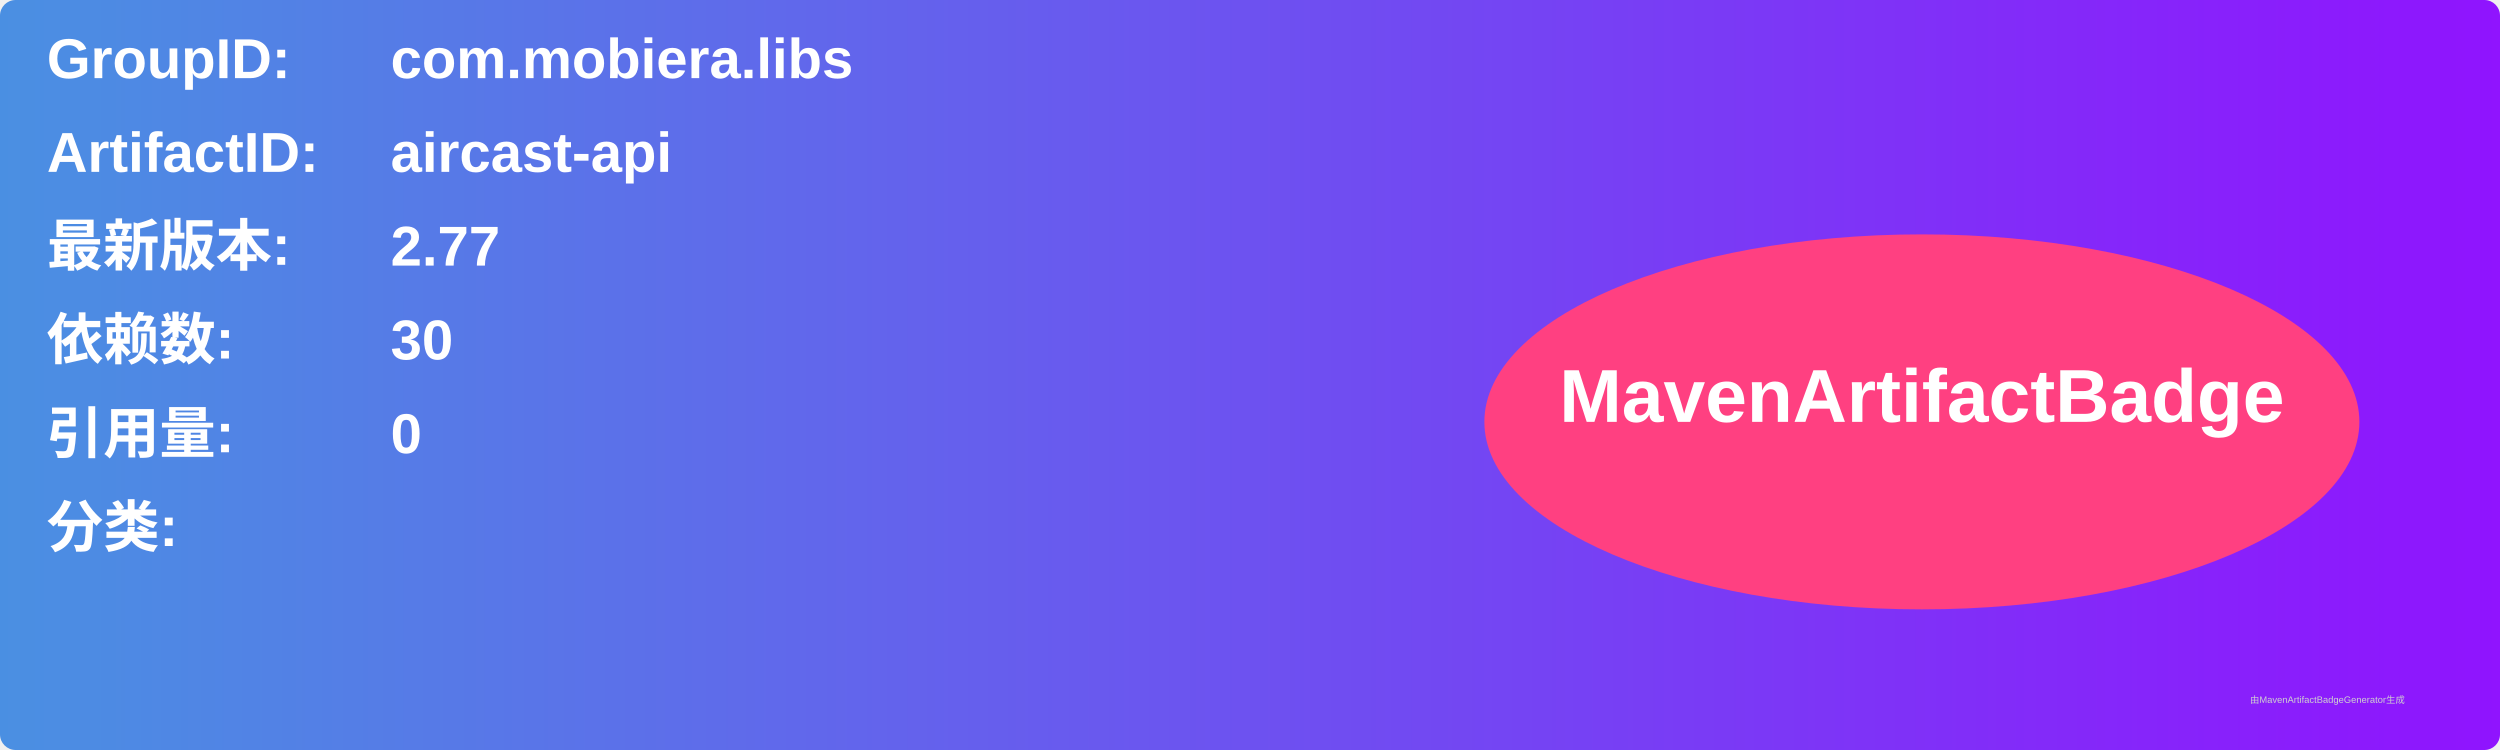
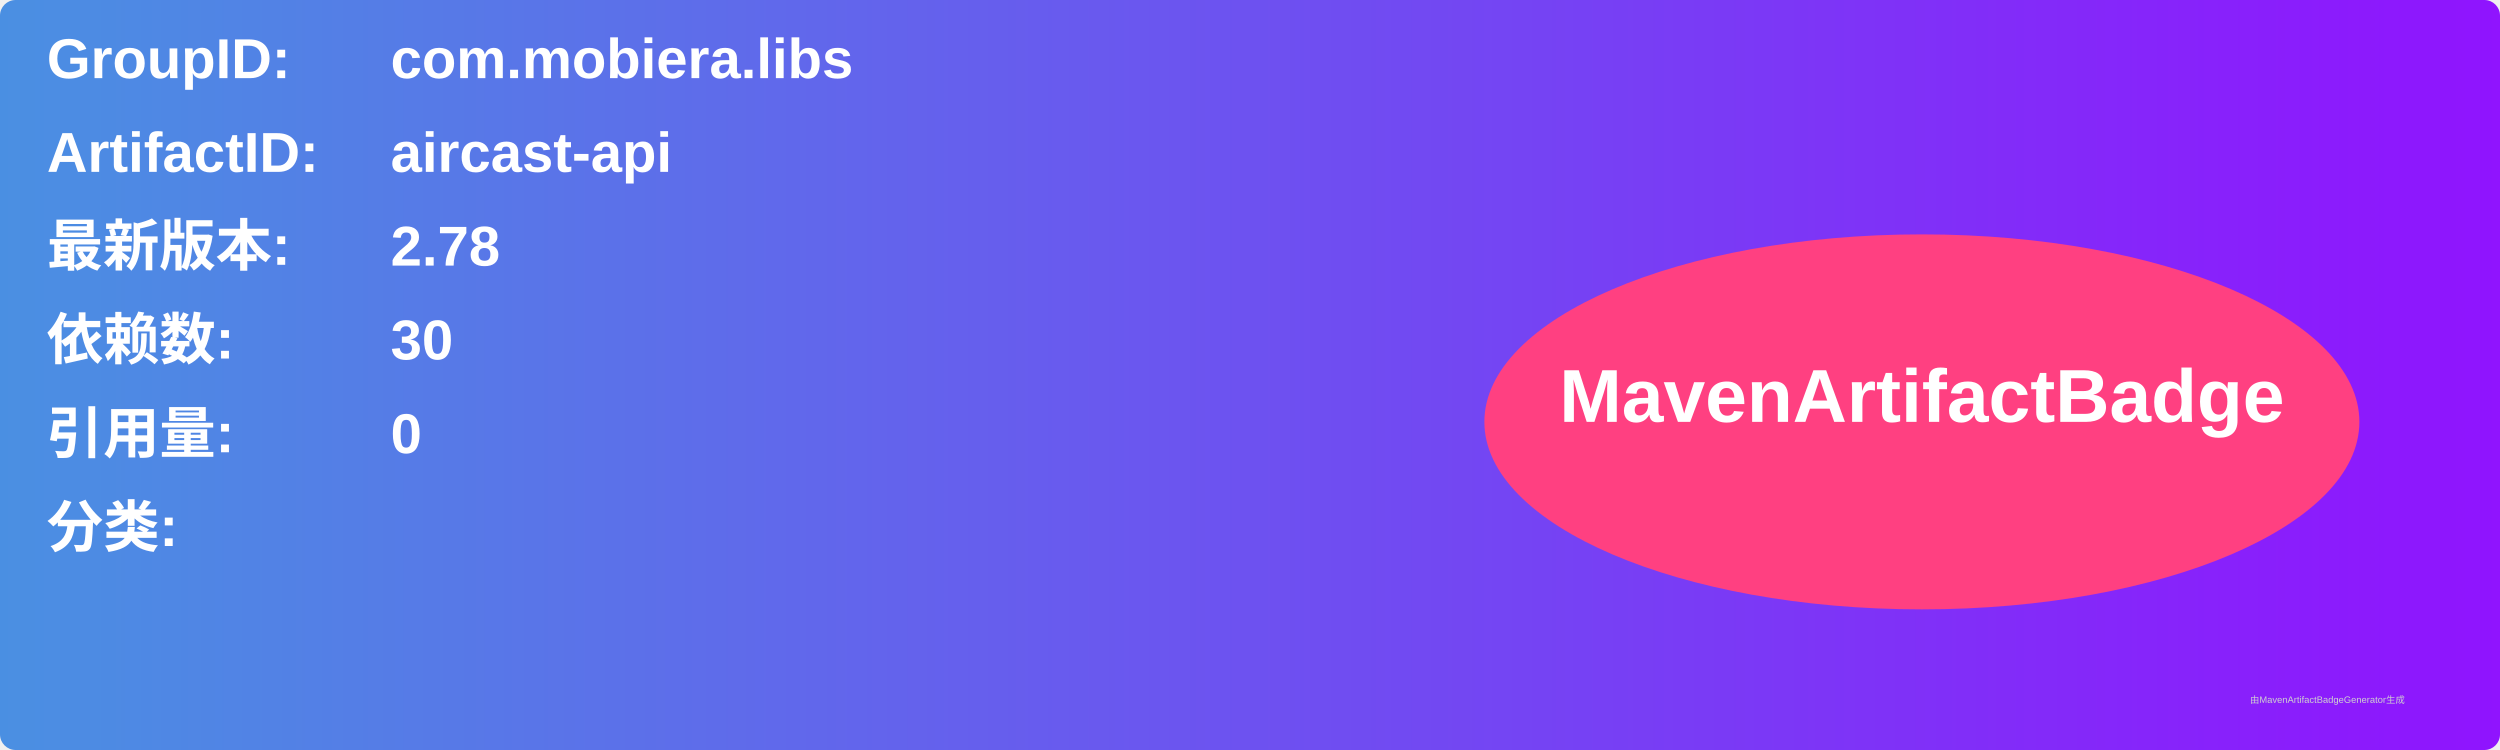
<svg xmlns="http://www.w3.org/2000/svg" width="800" height="240" viewBox="0 0 800 240">
  <linearGradient id="grad" x1="0%" y1="0%" x2="100%" y2="0%">
    <stop offset="0%" stop-color="#4a90e2" />
    <stop offset="100%" stop-color="#9013fe" />
  </linearGradient>
  <rect width="100%" height="100%" rx="5" ry="5" fill="url(#grad)" />
  <g transform="translate(15, 15)">
    <text x="0" y="10" font-family="Arial" font-size="18" fill="white" font-weight="bold" width="260">GroupID:</text>
    <text x="110" y="10" font-family="Arial" font-size="18" fill="white" font-weight="bold" width="460">com.mobiera.libs</text>
    <text x="0" y="40" font-family="Arial" font-size="18" fill="white" font-weight="bold" width="260">ArtifactID:</text>
    <text x="110" y="40" font-family="Arial" font-size="18" fill="white" font-weight="bold" width="460">aircast-api</text>
    <text x="0" y="70" font-family="Arial" font-size="18" fill="white" font-weight="bold">最新版本:</text>
    <text x="110" y="70" font-family="Arial" font-size="18" fill="white" font-weight="bold">
-       <tspan font-weight="bold">2.77</tspan>
+       <tspan font-weight="bold">2.78</tspan>
    </text>
    <text x="0" y="100" font-family="Arial" font-size="18" fill="white" font-weight="bold">依赖数: </text>
    <text x="110" y="100" font-family="Arial" font-size="18" fill="white">
      <tspan font-weight="bold">30</tspan>
    </text>
    <text x="0" y="130" font-family="Arial" font-size="18" fill="white" font-weight="bold">引用量: </text>
    <text x="110" y="130" font-family="Arial" font-size="18" fill="white">
      <tspan font-weight="bold">0</tspan>
    </text>
    <text x="0" y="160" font-family="Arial" font-size="18" fill="white" font-weight="bold">分类:</text>
    <text x="10" y="190" font-family="Arial" font-size="10" fill="white">
      <tspan font-weight="bold" />
    </text>
    <ellipse cx="600" cy="120" rx="140" ry="60" fill="#ff4081" />
    <text x="600" y="120" text-anchor="middle" font-family="Arial" font-size="24" fill="white" font-weight="bold">MavenArtifactBadge</text>
  </g>
  <text x="720" y="225" font-family="Arial" font-size="3" fill="#d0d0d0">由MavenArtifactBadgeGenerator生成</text>
</svg>
